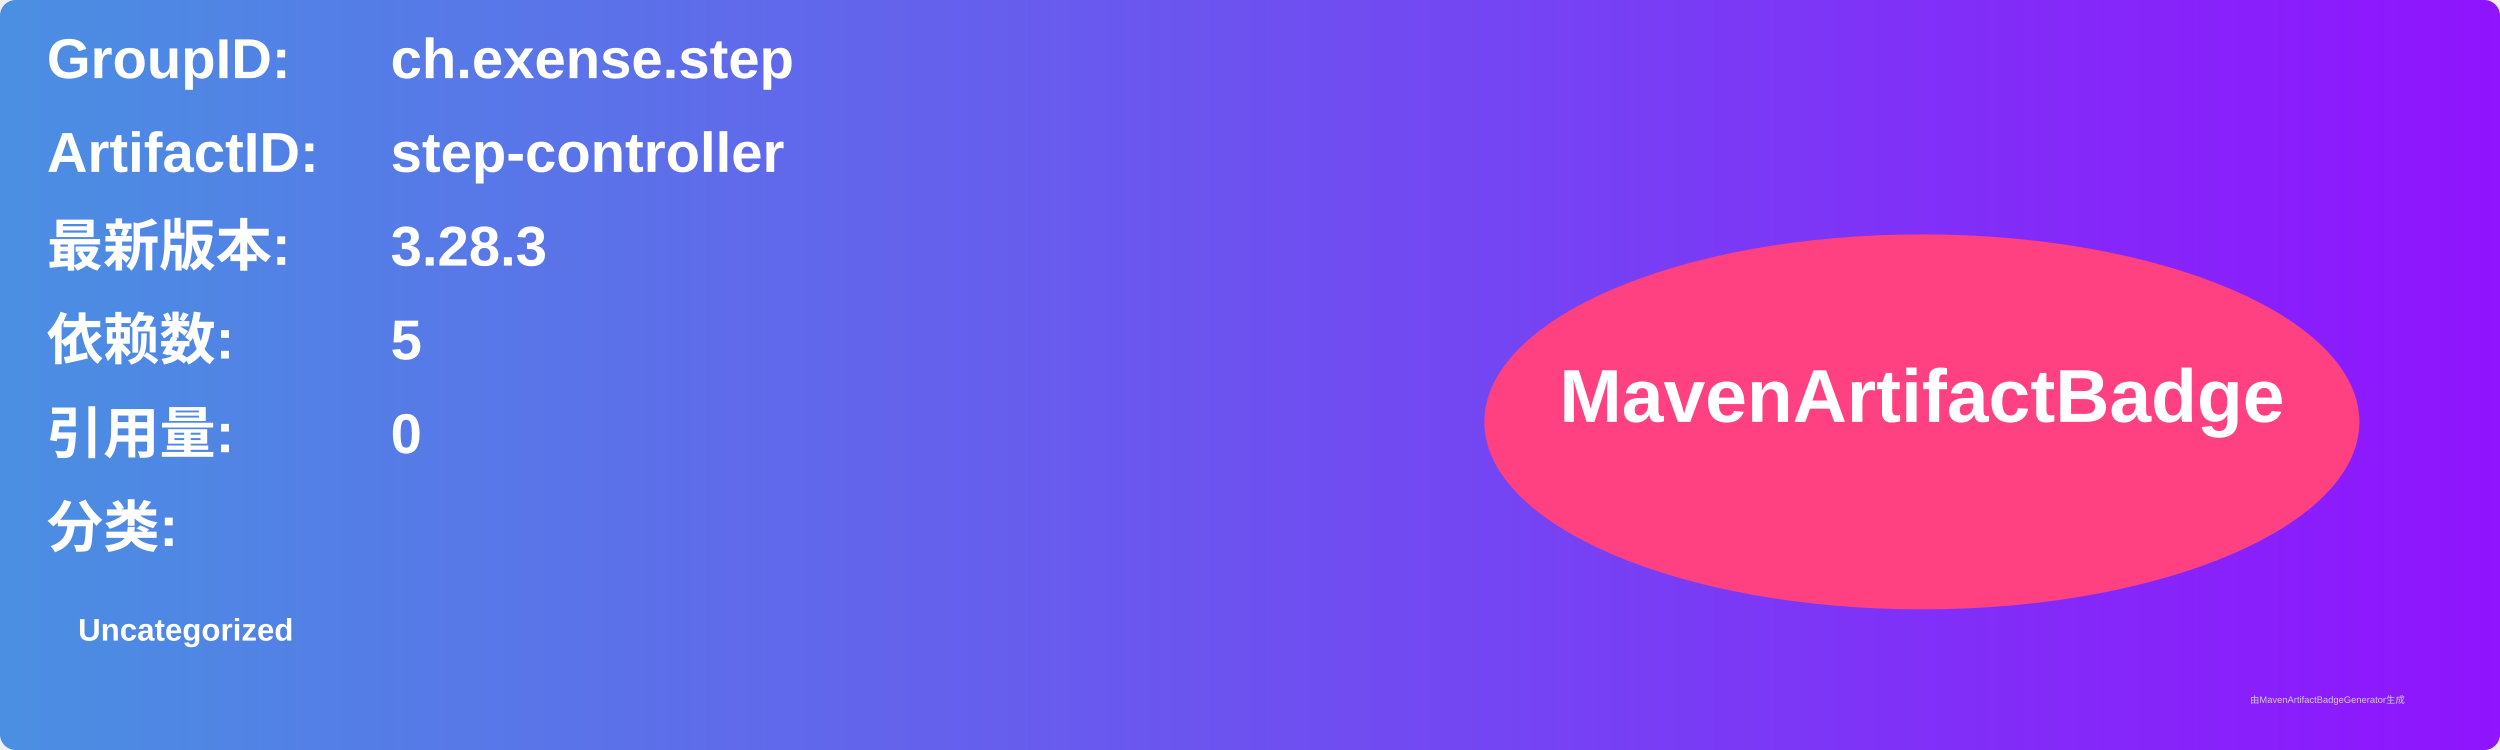
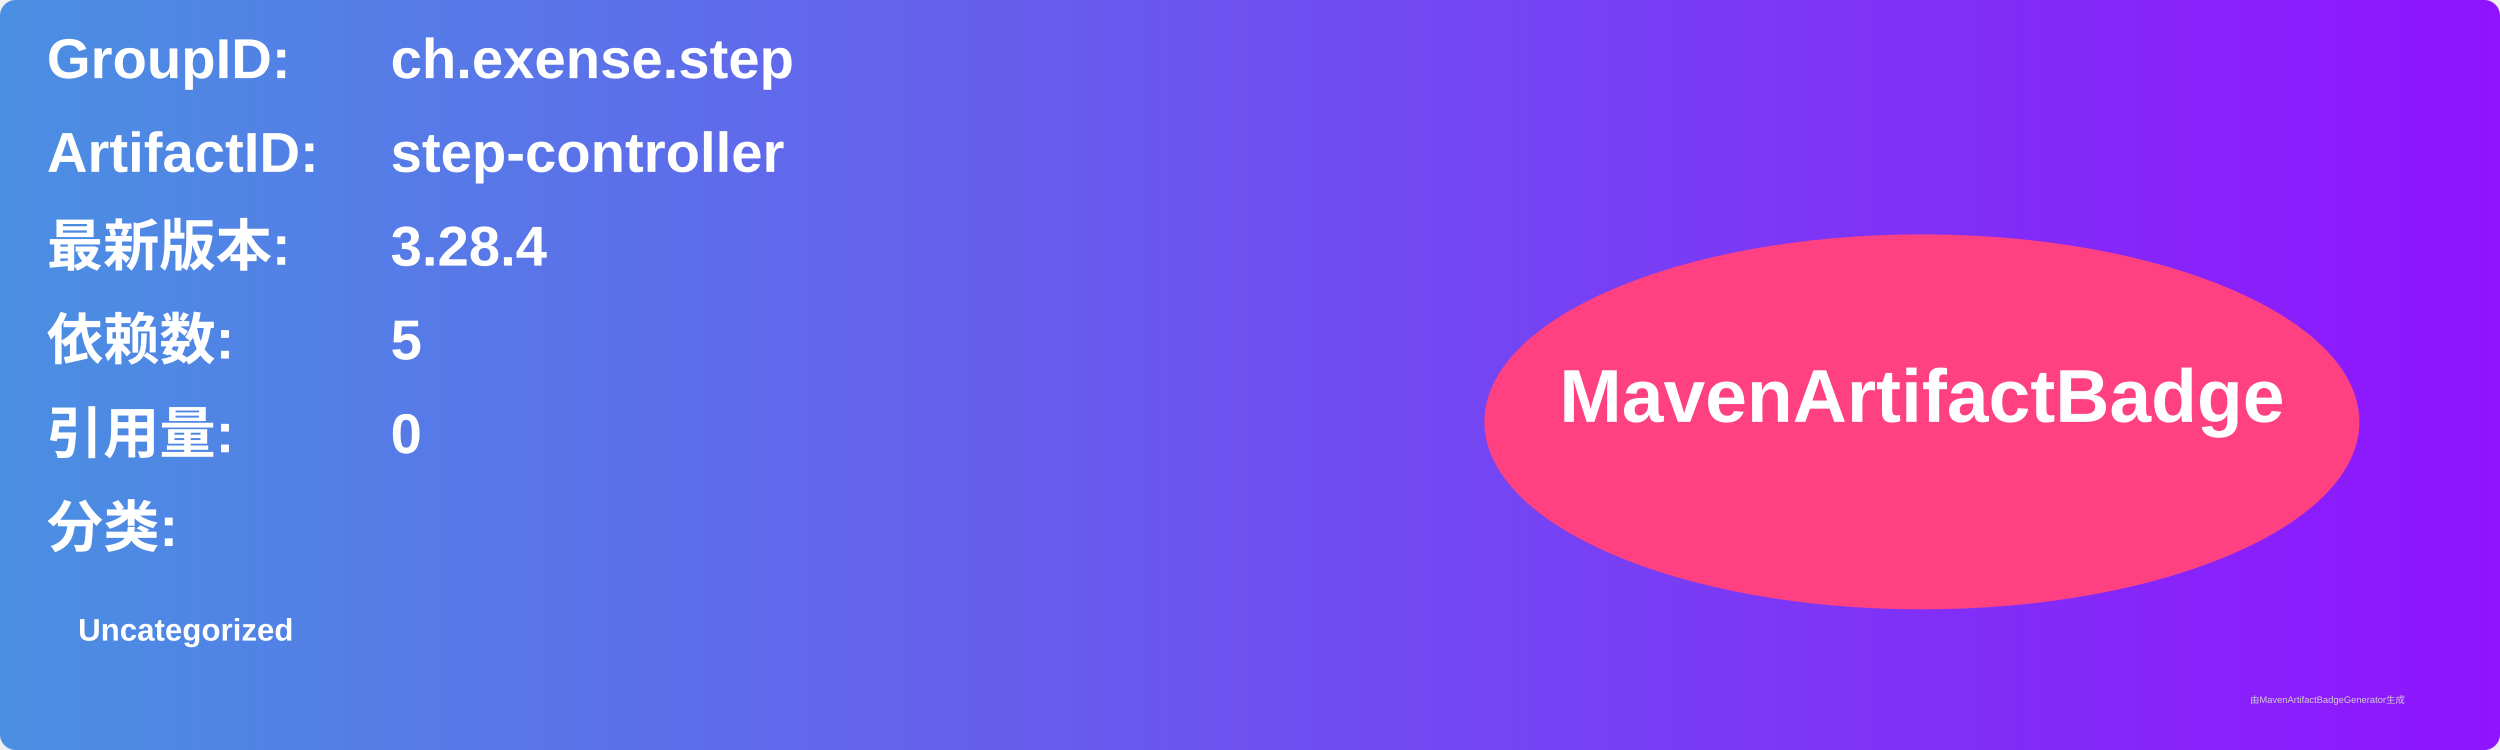
<svg xmlns="http://www.w3.org/2000/svg" width="800" height="240" viewBox="0 0 800 240">
  <linearGradient id="grad" x1="0%" y1="0%" x2="100%" y2="0%">
    <stop offset="0%" stop-color="#4a90e2" />
    <stop offset="100%" stop-color="#9013fe" />
  </linearGradient>
  <rect width="100%" height="100%" rx="5" ry="5" fill="url(#grad)" />
  <g transform="translate(15, 15)">
    <text x="0" y="10" font-family="Arial" font-size="18" fill="white" font-weight="bold" width="260">GroupID:</text>
    <text x="110" y="10" font-family="Arial" font-size="18" fill="white" font-weight="bold" width="460">ch.exense.step</text>
    <text x="0" y="40" font-family="Arial" font-size="18" fill="white" font-weight="bold" width="260">ArtifactID:</text>
    <text x="110" y="40" font-family="Arial" font-size="18" fill="white" font-weight="bold" width="460">step-controller</text>
    <text x="0" y="70" font-family="Arial" font-size="18" fill="white" font-weight="bold">最新版本:</text>
    <text x="110" y="70" font-family="Arial" font-size="18" fill="white" font-weight="bold">
-       <tspan font-weight="bold">3.28.3</tspan>
+       <tspan font-weight="bold">3.28.4</tspan>
    </text>
    <text x="0" y="100" font-family="Arial" font-size="18" fill="white" font-weight="bold">依赖数: </text>
    <text x="110" y="100" font-family="Arial" font-size="18" fill="white">
      <tspan font-weight="bold">5</tspan>
    </text>
    <text x="0" y="130" font-family="Arial" font-size="18" fill="white" font-weight="bold">引用量: </text>
    <text x="110" y="130" font-family="Arial" font-size="18" fill="white">
      <tspan font-weight="bold">0</tspan>
    </text>
    <text x="0" y="160" font-family="Arial" font-size="18" fill="white" font-weight="bold">分类:</text>
    <text x="10" y="190" font-family="Arial" font-size="10" fill="white">
      <tspan font-weight="bold">Uncategorized</tspan>
    </text>
    <ellipse cx="600" cy="120" rx="140" ry="60" fill="#ff4081" />
    <text x="600" y="120" text-anchor="middle" font-family="Arial" font-size="24" fill="white" font-weight="bold">MavenArtifactBadge</text>
  </g>
  <text x="720" y="225" font-family="Arial" font-size="3" fill="#d0d0d0">由MavenArtifactBadgeGenerator生成</text>
</svg>
